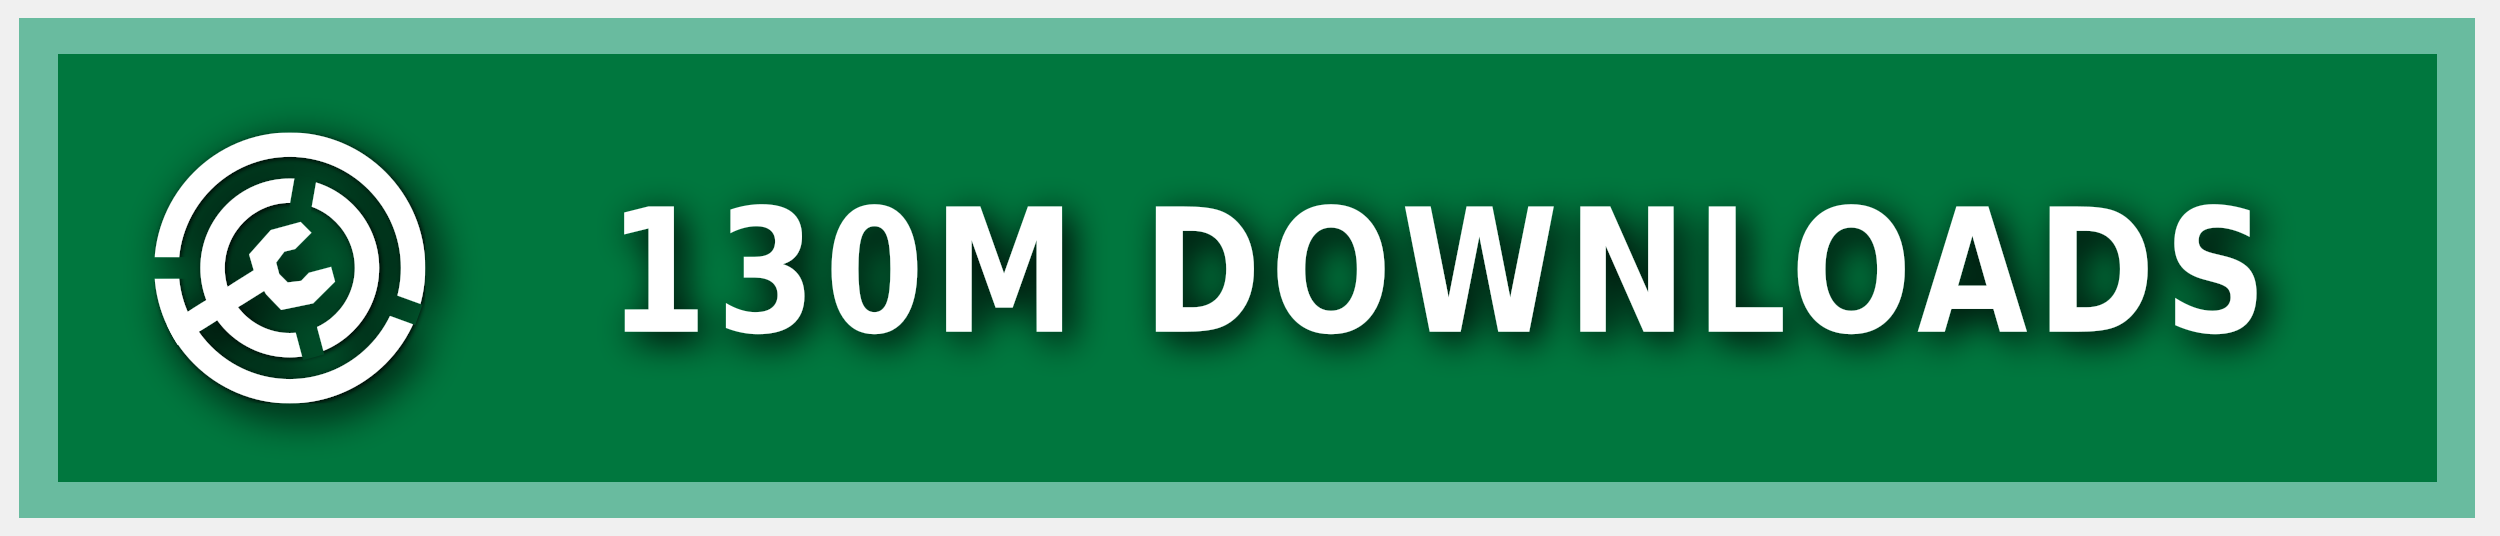
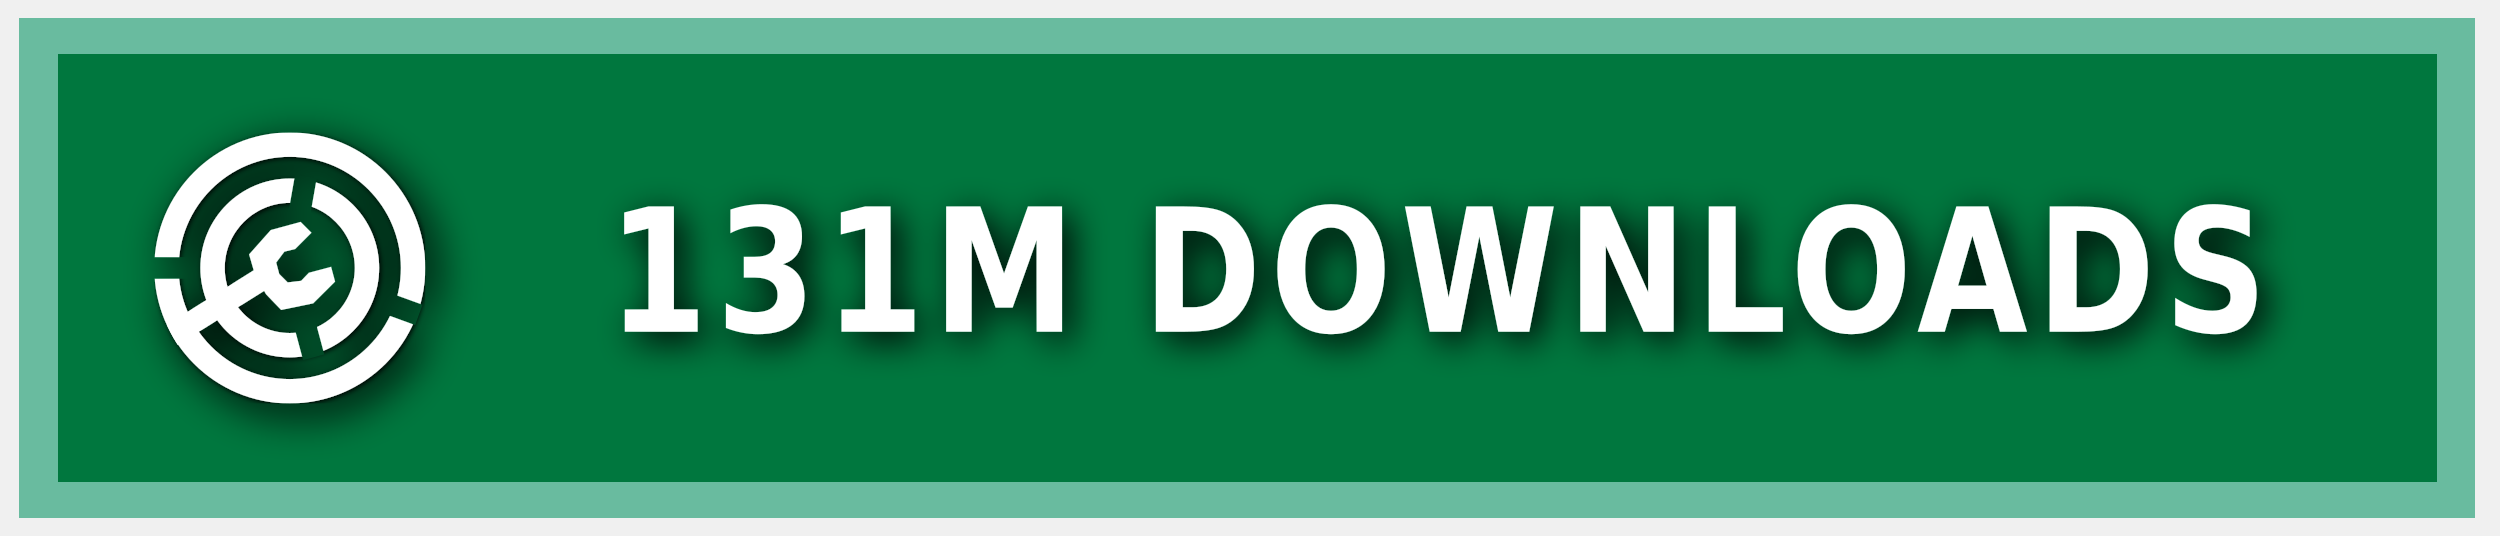
<svg xmlns="http://www.w3.org/2000/svg" xmlns:ns1="https://boxy-svg.com" width="140" height="30" role="img" aria-label="MODRINTH">
  <style> g:not(.noshadow) { filter: drop-shadow(0.5px 0.5px 1.0px black); } </style>
  <defs>
    <ns1:guide x="121.656" y="10.118" angle="90" />
    <ns1:guide x="127.198" y="17.628" angle="90" />
    <ns1:guide x="8.199" y="-3.08" angle="0" />
    <ns1:guide x="20.449" y="-4.101" angle="0" />
    <ns1:guide x="121.656" y="10.118" angle="90" />
    <ns1:guide x="127.198" y="17.628" angle="90" />
    <ns1:guide x="8.199" y="-3.08" angle="0" />
    <ns1:guide x="20.449" y="-4.101" angle="0" />
  </defs>
  <g class="noshadow" shape-rendering="crispEdges" style="" transform="matrix(1.074564, 0, 0, 1, 0, 0)">
    <rect x="1" y="1" width="128" height="28" style="fill: #00954E;" />
    <rect x="1" y="1" width="128" height="28" style="fill: rgba(0, 0, 0, 0.2);" />
    <rect x="2" y="2" width="126" height="26" style="fill: none; stroke-width:2px; stroke: rgba(211, 255, 255, 0.5);" />
  </g>
  <g fill-rule="evenodd" stroke-linejoin="round" stroke-miterlimit="1.5" clip-rule="evenodd" transform="matrix(1.2, 0, 0, 1.2, -1.2, -1.5)">
    <path fill="none" d="M 8.199 7.432 L 20.846 7.432 L 20.846 20.079 L 8.199 20.079 L 8.199 7.432 Z" style="" />
    <g clip-path="url(#a)" transform="matrix(0.126469, 0, 0, 0.126469, 8.198999, 7.431019)" style="">
      <path fill="#ffffff" d="M50 17c18.207 0 32.988 14.787 32.988 33S68.207 83 50 83 17.012 68.213 17.012 50 31.793 17 50 17Zm0 9c13.24 0 23.988 10.755 23.988 24S63.24 74 50 74 26.012 63.245 26.012 50 36.76 26 50 26Z" />
    </g>
    <g clip-path="url(#b)" transform="matrix(0.126469, 0, 0, 0.126469, 8.198999, 7.431019)" style="">
      <path fill="#ffffff" d="M50 0c27.596 0 50 22.404 50 50s-22.404 50-50 50S0 77.596 0 50 22.404 0 50 0Zm0 9c22.629 0 41 18.371 41 41S72.629 91 50 91 9 72.629 9 50 27.371 9 50 9Z" />
    </g>
    <g class="noshadow" clip-path="url(#c)" transform="matrix(0.112383, 0, 0, 0.122032, 8.268063, 7.737635)" style="">
      <path fill="none" stroke="#ffffff" stroke-width="9" d="M 50 50 L 5.171 75.882" />
    </g>
    <path fill="#ffffff" d="M 12.909 14.103 L 12.625 13.123 L 13.637 11.985 L 15.028 11.605 L 15.534 12.111 L 14.775 12.87 L 14.269 12.996 L 13.89 13.502 L 14.032 14.038 L 14.425 14.429 L 15.053 14.354 L 15.415 13.979 L 16.452 13.701 L 16.637 14.392 L 15.613 15.407 L 14.121 15.714 L 13.415 14.979 L 12.909 14.103 Z" style="" />
    <clipPath id="clip-1">
      <path d="M50 0c27.596 0 50 22.404 50 50s-22.404 50-50 50S0 77.596 0 50 22.404 0 50 0Zm0 39.549c5.768 0 10.451 4.683 10.451 10.451 0 5.768-4.683 10.451-10.451 10.451-5.768 0-10.451-4.683-10.451-10.451 0-5.768 4.683-10.451 10.451-10.451Z" />
    </clipPath>
    <g class="noshadow" clip-path="url(#clip-1)" transform="matrix(0.064459, 0.010209, -0.018807, 0.118741, -9.215255, -61.72825)" style="transform-origin: 27.985px 74.177px;">
      <path fill="none" stroke="#ffffff" stroke-width="9" d="M 49.29 67.75 L 6.679 80.603" style="" />
    </g>
  </g>
  <g>
    <clipPath id="a">
      <path fill-rule="evenodd" stroke-linejoin="round" stroke-miterlimit="1.5" clip-rule="evenodd" d="M100 0H0v100h100V0ZM46.002 49.295l.076 1.757 8.83 32.963 7.843-2.102-8.596-32.094 5.804-32.932-7.997-1.41-5.96 33.818Z" />
    </clipPath>
    <clipPath id="b">
      <path d="M0 0v46h50l1.368.241L99 63.578l-2.736 7.517L49.295 54H0v46h100V0H0Z" />
    </clipPath>
    <clipPath id="c">
      <path d="M50 0c27.596 0 50 22.404 50 50s-22.404 50-50 50S0 77.596 0 50 22.404 0 50 0Zm0 39.549c5.768 0 10.451 4.683 10.451 10.451 0 5.768-4.683 10.451-10.451 10.451-5.768 0-10.451-4.683-10.451-10.451 0-5.768 4.683-10.451 10.451-10.451Z" />
    </clipPath>
  </g>
  <g fill="#fff" text-anchor="middle" font-family="Verdana,Geneva,DejaVu Sans,sans-serif" text-rendering="geometricPrecision" font-size="100" transform="matrix(1, 0, 0, 1, 13, 0)">
-     <text style="font-size: 80px; font-weight: 700; white-space: pre;" transform="matrix(0.1, 0, 0, 0.120296, 0, -3.678133)" x="675" y="185" letter-spacing="5">130M DOWNLOADS</text>
+     <text style="font-size: 80px; font-weight: 700; white-space: pre;" transform="matrix(0.1, 0, 0, 0.120296, 0, -3.678133)" x="675" y="185" letter-spacing="5">131M DOWNLOADS</text>
  </g>
</svg>
